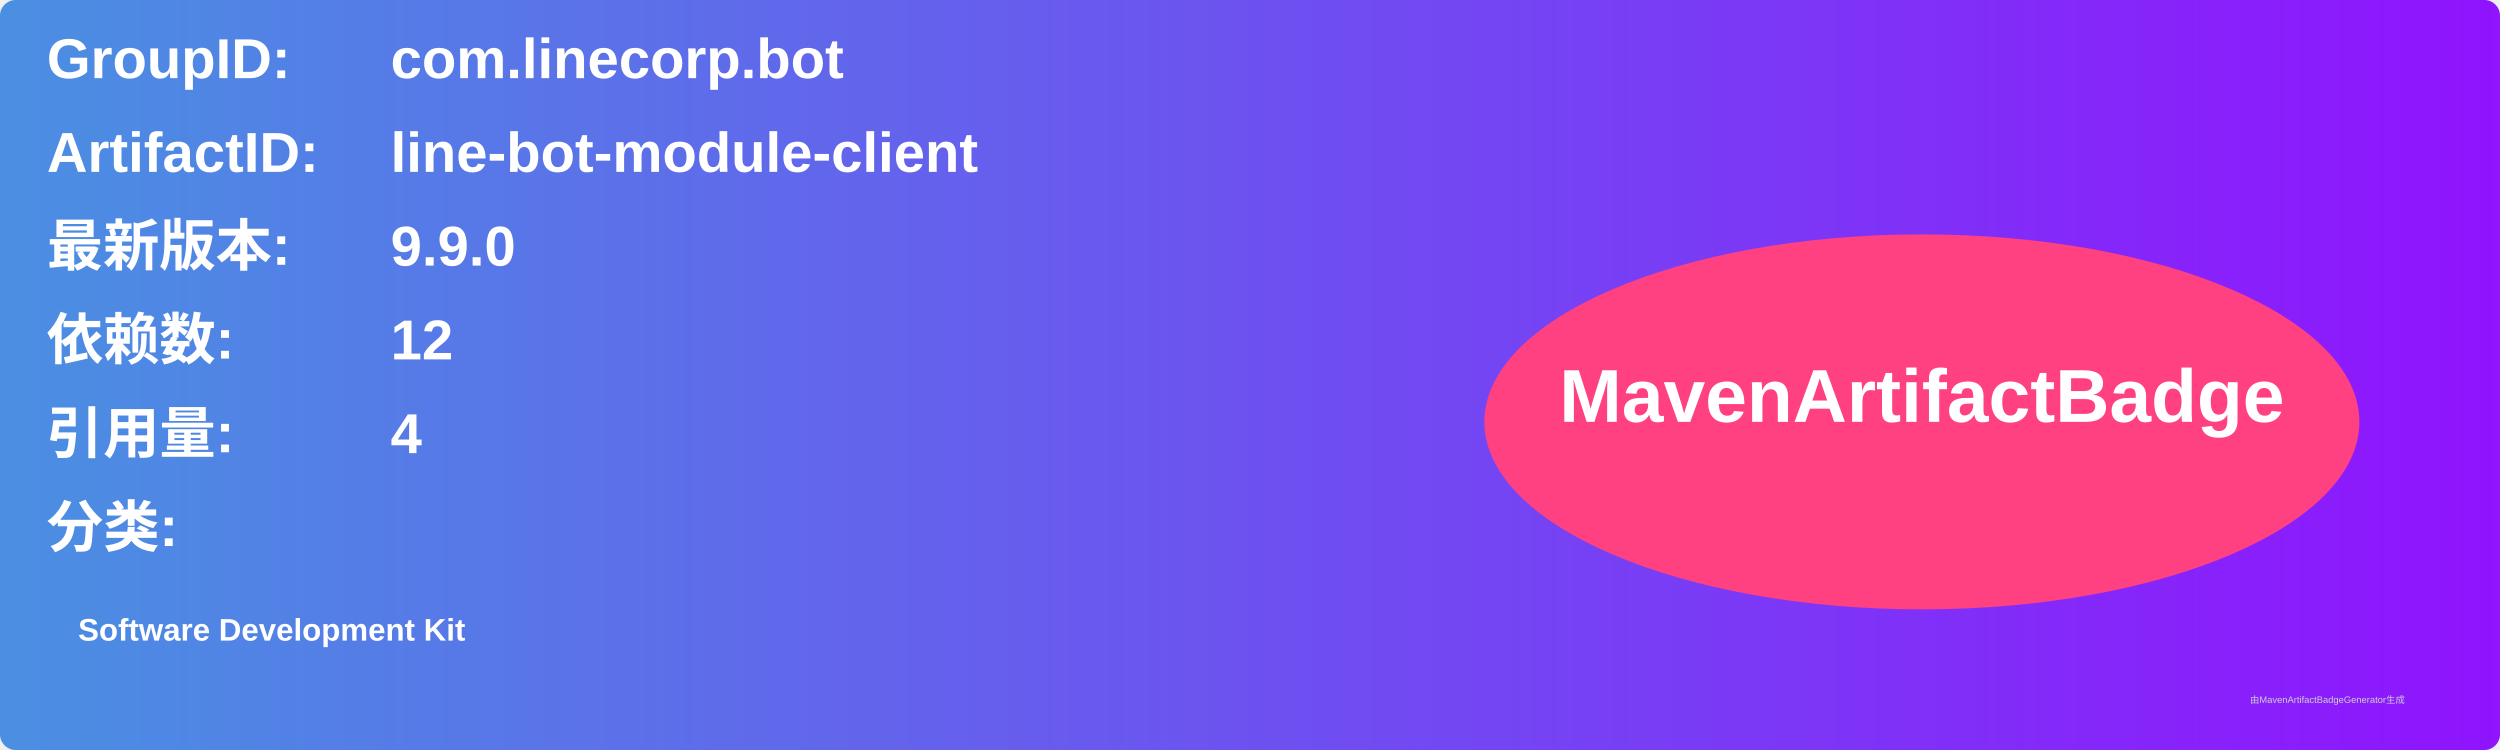
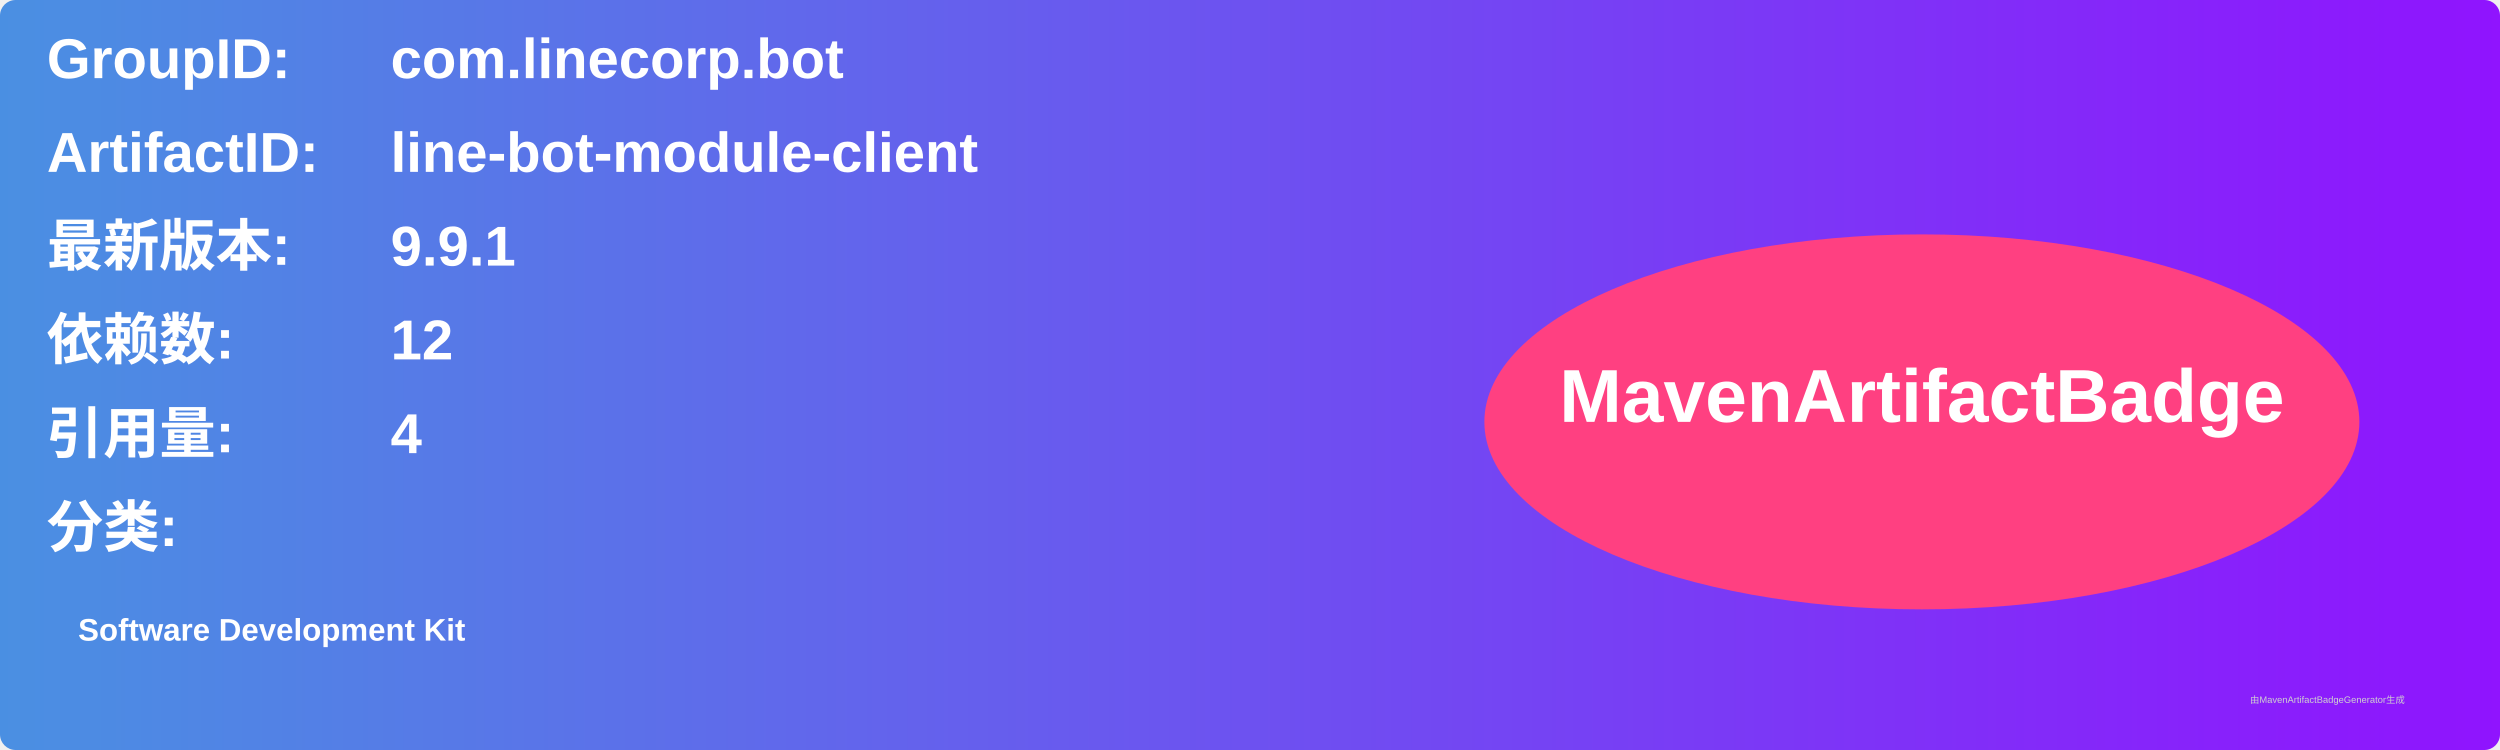
<svg xmlns="http://www.w3.org/2000/svg" width="800" height="240" viewBox="0 0 800 240">
  <linearGradient id="grad" x1="0%" y1="0%" x2="100%" y2="0%">
    <stop offset="0%" stop-color="#4a90e2" />
    <stop offset="100%" stop-color="#9013fe" />
  </linearGradient>
  <rect width="100%" height="100%" rx="5" ry="5" fill="url(#grad)" />
  <g transform="translate(15, 15)">
    <text x="0" y="10" font-family="Arial" font-size="18" fill="white" font-weight="bold" width="260">GroupID:</text>
    <text x="110" y="10" font-family="Arial" font-size="18" fill="white" font-weight="bold" width="460">com.linecorp.bot</text>
    <text x="0" y="40" font-family="Arial" font-size="18" fill="white" font-weight="bold" width="260">ArtifactID:</text>
    <text x="110" y="40" font-family="Arial" font-size="18" fill="white" font-weight="bold" width="460">line-bot-module-client</text>
    <text x="0" y="70" font-family="Arial" font-size="18" fill="white" font-weight="bold">最新版本:</text>
    <text x="110" y="70" font-family="Arial" font-size="18" fill="white" font-weight="bold">
-       <tspan font-weight="bold">9.9.0</tspan>
+       <tspan font-weight="bold">9.9.1</tspan>
    </text>
    <text x="0" y="100" font-family="Arial" font-size="18" fill="white" font-weight="bold">依赖数: </text>
    <text x="110" y="100" font-family="Arial" font-size="18" fill="white">
      <tspan font-weight="bold">12</tspan>
    </text>
    <text x="0" y="130" font-family="Arial" font-size="18" fill="white" font-weight="bold">引用量: </text>
    <text x="110" y="130" font-family="Arial" font-size="18" fill="white">
      <tspan font-weight="bold">4</tspan>
    </text>
    <text x="0" y="160" font-family="Arial" font-size="18" fill="white" font-weight="bold">分类:</text>
    <text x="10" y="190" font-family="Arial" font-size="10" fill="white">
      <tspan font-weight="bold">Software Development Kit</tspan>
    </text>
    <ellipse cx="600" cy="120" rx="140" ry="60" fill="#ff4081" />
    <text x="600" y="120" text-anchor="middle" font-family="Arial" font-size="24" fill="white" font-weight="bold">MavenArtifactBadge</text>
  </g>
  <text x="720" y="225" font-family="Arial" font-size="3" fill="#d0d0d0">由MavenArtifactBadgeGenerator生成</text>
</svg>
